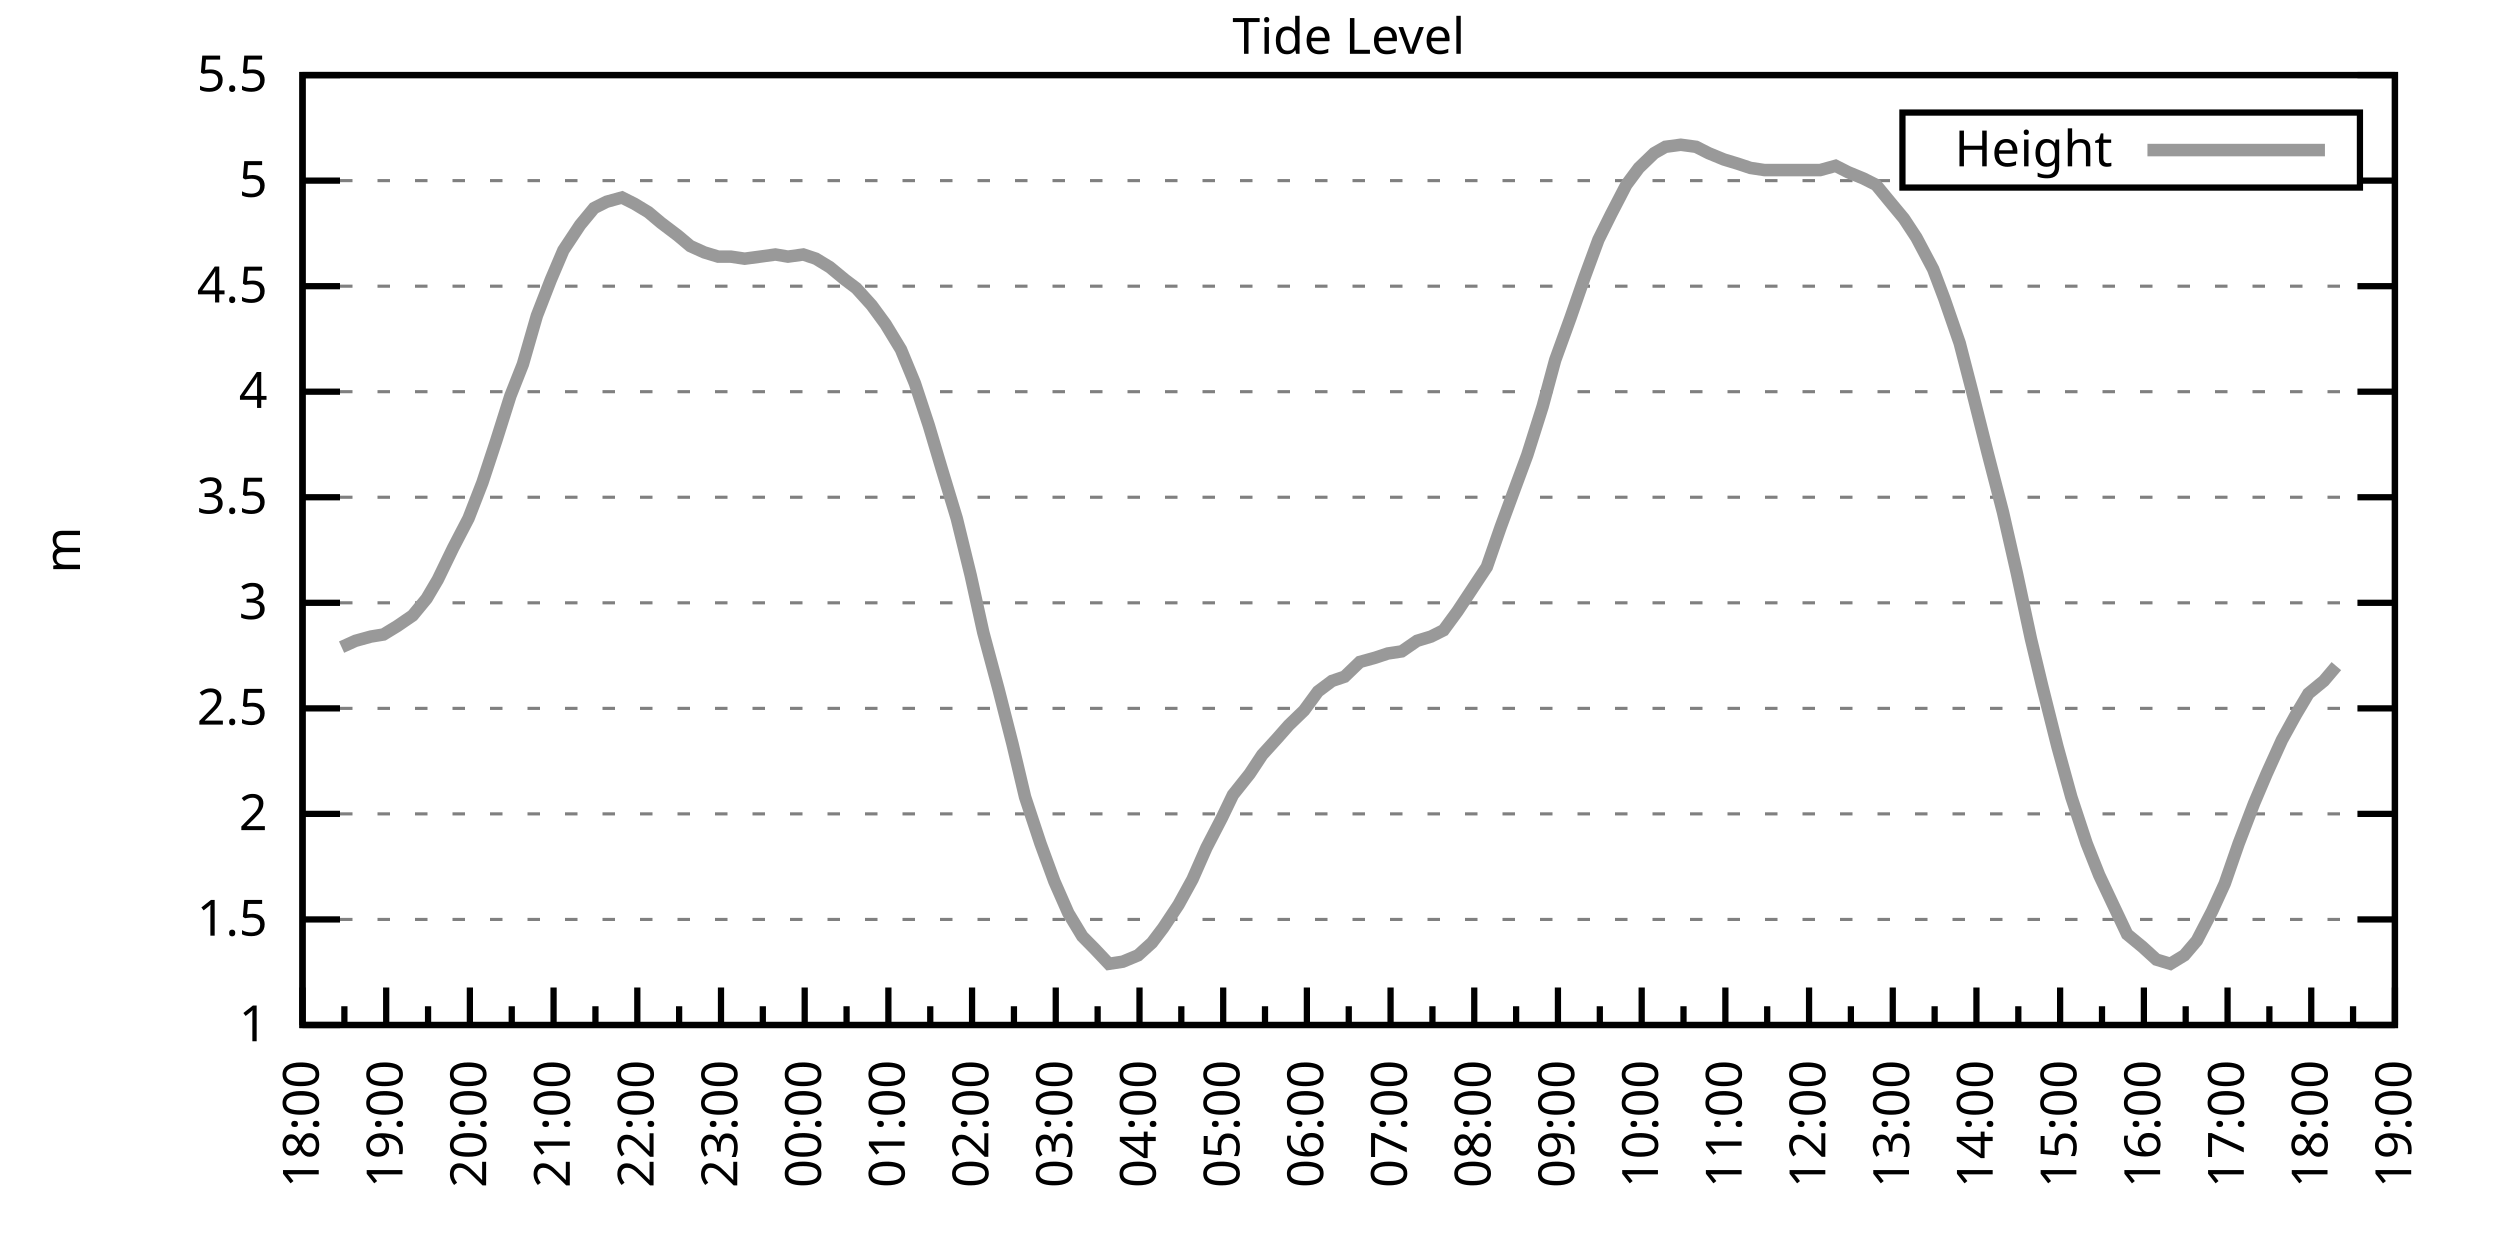
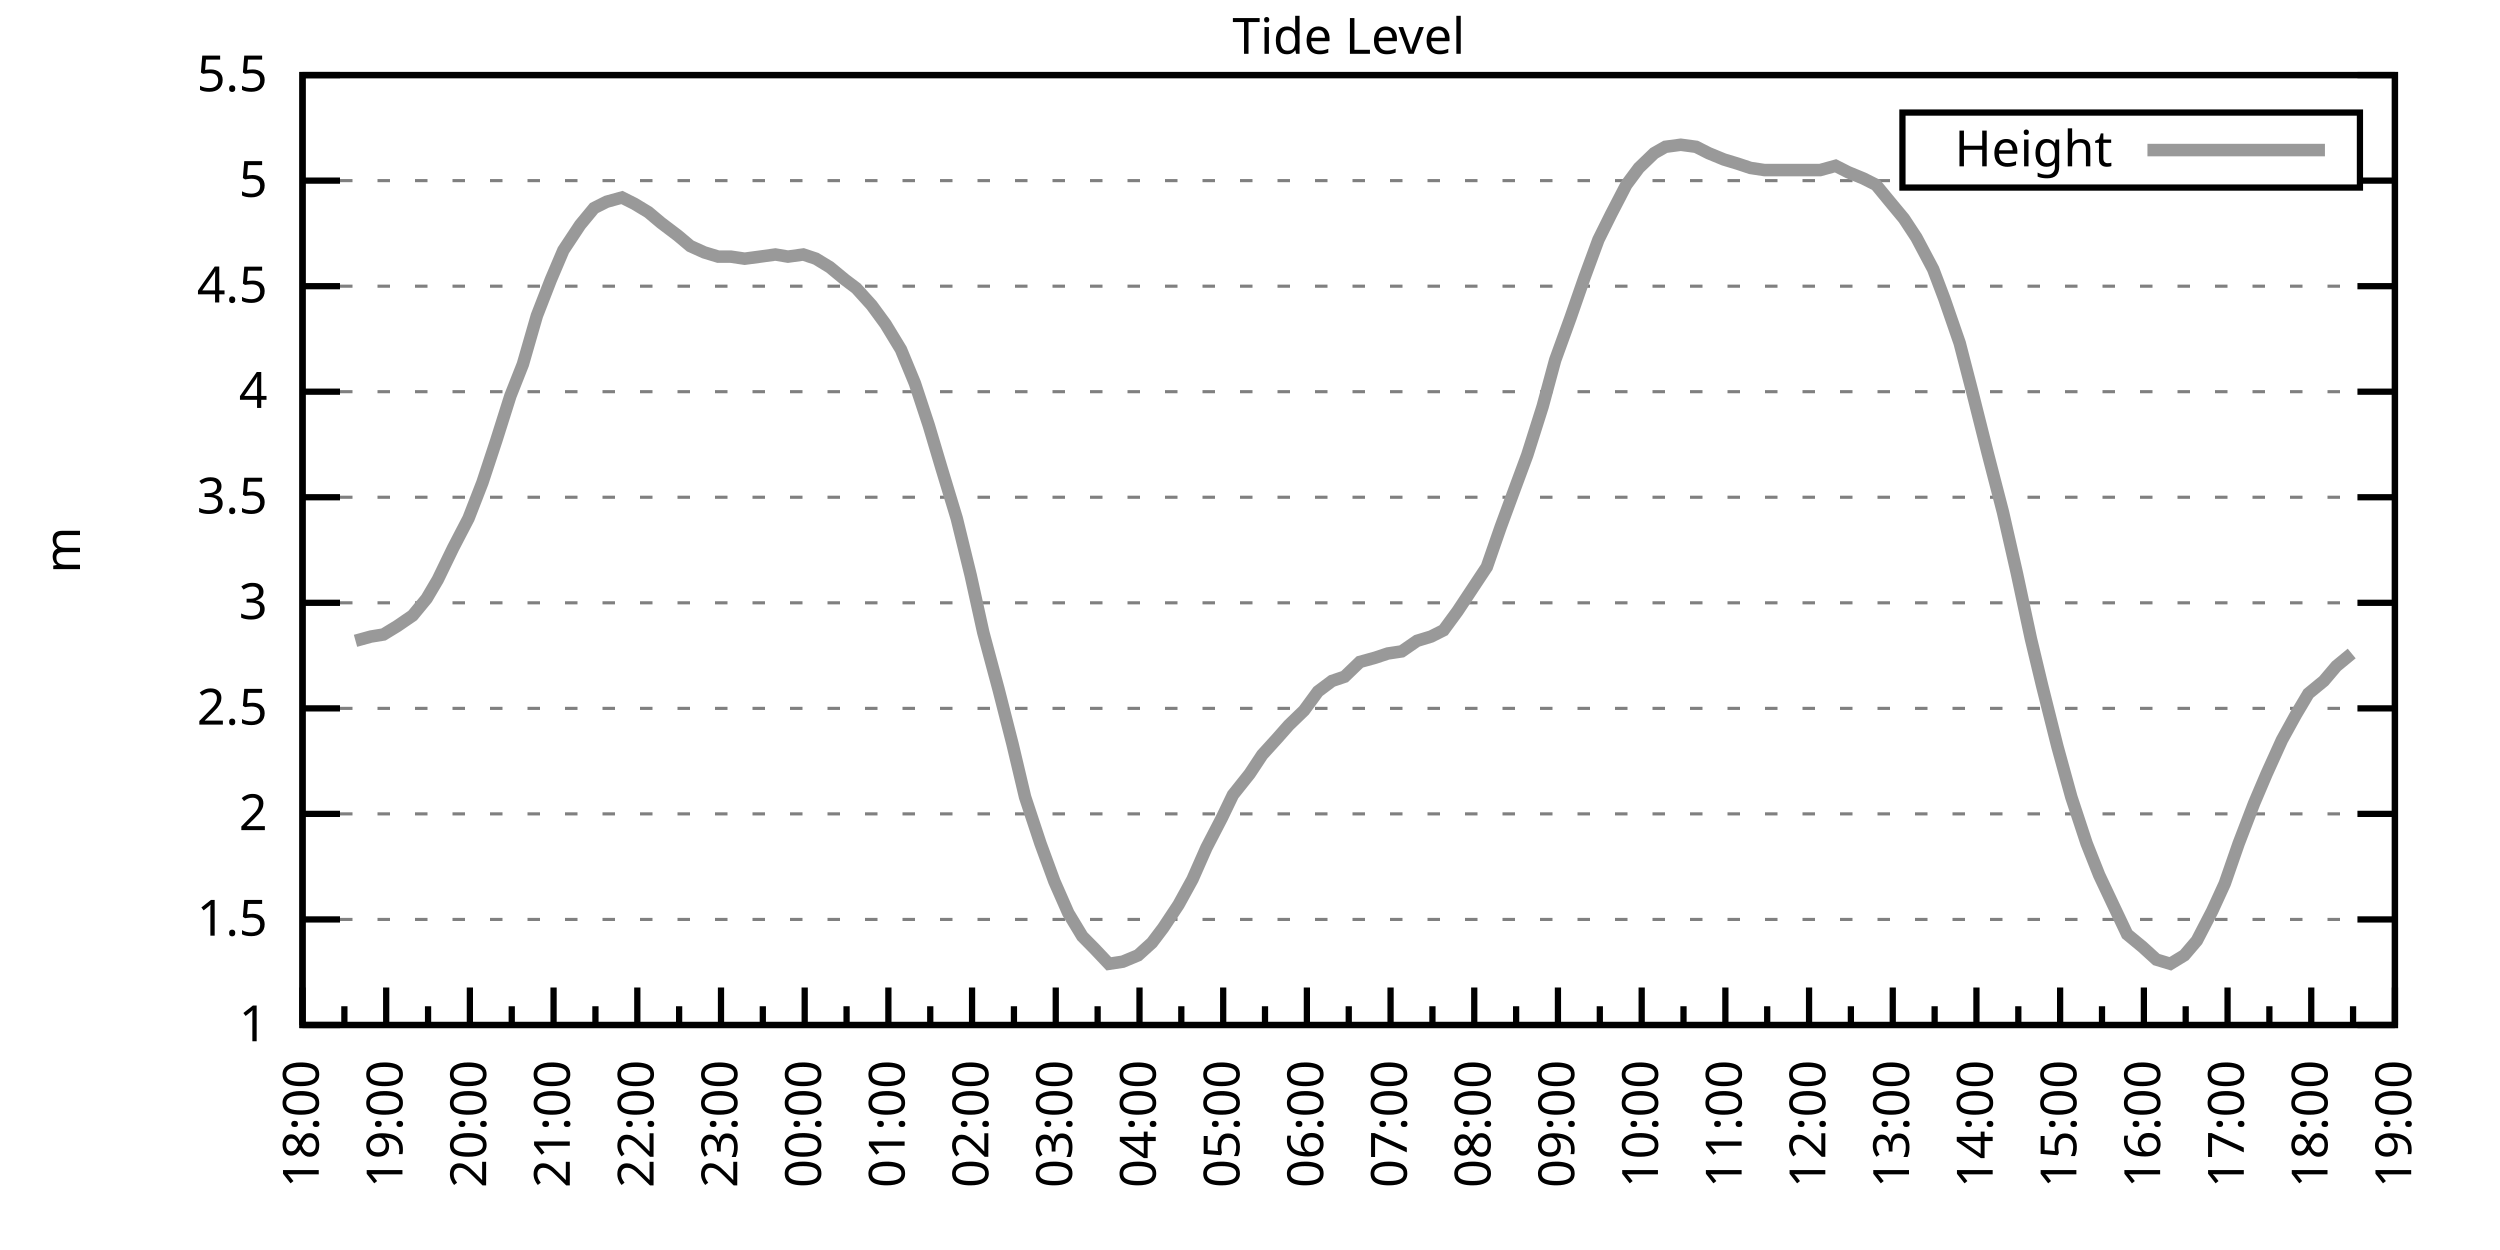
<svg xmlns="http://www.w3.org/2000/svg" xmlns:xlink="http://www.w3.org/1999/xlink" width="400" height="200" viewBox="0 0 400 200">
  <g id="gnuplot_canvas">
    <rect x="0" y="0" width="400" height="200" fill="none" />
    <defs>
      <circle id="gpDot" r="0.5" stroke-width="0.5" stroke="currentColor" />
      <path id="gpPt0" stroke-width="0.333" stroke="currentColor" d="M-1,0 h2 M0,-1 v2" />
      <path id="gpPt1" stroke-width="0.333" stroke="currentColor" d="M-1,-1 L1,1 M1,-1 L-1,1" />
      <path id="gpPt2" stroke-width="0.333" stroke="currentColor" d="M-1,0 L1,0 M0,-1 L0,1 M-1,-1 L1,1 M-1,1 L1,-1" />
      <rect id="gpPt3" stroke-width="0.333" stroke="currentColor" x="-1" y="-1" width="2" height="2" />
      <rect id="gpPt4" stroke-width="0.333" stroke="currentColor" fill="currentColor" x="-1" y="-1" width="2" height="2" />
      <circle id="gpPt5" stroke-width="0.333" stroke="currentColor" cx="0" cy="0" r="1" />
      <use xlink:href="#gpPt5" id="gpPt6" fill="currentColor" stroke="none" />
      <path id="gpPt7" stroke-width="0.333" stroke="currentColor" d="M0,-1.33 L-1.33,0.67 L1.33,0.67 z" />
      <use xlink:href="#gpPt7" id="gpPt8" fill="currentColor" stroke="none" />
      <use xlink:href="#gpPt7" id="gpPt9" stroke="currentColor" transform="rotate(180)" />
      <use xlink:href="#gpPt9" id="gpPt10" fill="currentColor" stroke="none" />
      <use xlink:href="#gpPt3" id="gpPt11" stroke="currentColor" transform="rotate(45)" />
      <use xlink:href="#gpPt11" id="gpPt12" fill="currentColor" stroke="none" />
      <path id="gpPt13" stroke-width="0.333" stroke="currentColor" d="M0,1.330 L1.265,0.411 L0.782,-1.067 L-0.782,-1.076 L-1.265,0.411 z" />
      <use xlink:href="#gpPt13" id="gpPt14" fill="currentColor" stroke="none" />
      <filter id="textbox" filterUnits="objectBoundingBox" x="0" y="0" height="1" width="1">
        <feFlood flood-color="white" flood-opacity="1" result="bgnd" />
        <feComposite in="SourceGraphic" in2="bgnd" operator="atop" />
      </filter>
      <filter id="greybox" filterUnits="objectBoundingBox" x="0" y="0" height="1" width="1">
        <feFlood flood-color="lightgrey" flood-opacity="1" result="grey" />
        <feComposite in="SourceGraphic" in2="grey" operator="atop" />
      </filter>
    </defs>
    <g fill="none" color="white" stroke="currentColor" stroke-width="1.00" stroke-linecap="butt" stroke-linejoin="miter">
</g>
    <g fill="none" color="black" stroke="currentColor" stroke-width="1.00" stroke-linecap="butt" stroke-linejoin="miter">
      <g stroke="none" shape-rendering="crispEdges">
        <polygon fill="rgb(255, 255, 255)" points="48.40,164.00 383.18,164.00 383.18,12.02 48.40,12.02 " />
      </g>
    </g>
    <g fill="none" color="black" stroke="currentColor" stroke-width="1.00" stroke-linecap="butt" stroke-linejoin="miter">
</g>
    <g fill="none" color="black" stroke="black" stroke-width="0.50" stroke-linecap="butt" stroke-linejoin="miter">
</g>
    <g fill="none" color="gray" stroke="currentColor" stroke-width="0.50" stroke-linecap="butt" stroke-linejoin="miter">
      <path stroke="gray" stroke-dasharray="2,4" class="gridline" d="M48.40,164.00 L383.19,164.00  " />
    </g>
    <g fill="none" color="gray" stroke="gray" stroke-width="1.00" stroke-linecap="butt" stroke-linejoin="miter">
</g>
    <g fill="none" color="black" stroke="currentColor" stroke-width="1.00" stroke-linecap="butt" stroke-linejoin="miter">
      <path stroke="black" d="M48.40,164.00 L54.40,164.00 M383.19,164.00 L377.19,164.00  " />
      <g transform="translate(42.80,166.60)" stroke="none" fill="black" font-family="Sans" font-size="8.00" text-anchor="end">
        <text>
          <tspan font-family="Sans"> 1</tspan>
        </text>
      </g>
    </g>
    <g fill="none" color="black" stroke="currentColor" stroke-width="1.00" stroke-linecap="butt" stroke-linejoin="miter">
</g>
    <g fill="none" color="black" stroke="black" stroke-width="0.50" stroke-linecap="butt" stroke-linejoin="miter">
</g>
    <g fill="none" color="gray" stroke="currentColor" stroke-width="0.50" stroke-linecap="butt" stroke-linejoin="miter">
      <path stroke="gray" stroke-dasharray="2,4" class="gridline" d="M48.40,147.11 L383.19,147.11  " />
    </g>
    <g fill="none" color="gray" stroke="gray" stroke-width="1.00" stroke-linecap="butt" stroke-linejoin="miter">
</g>
    <g fill="none" color="black" stroke="currentColor" stroke-width="1.00" stroke-linecap="butt" stroke-linejoin="miter">
      <path stroke="black" d="M48.40,147.11 L54.40,147.11 M383.19,147.11 L377.19,147.11  " />
      <g transform="translate(42.80,149.71)" stroke="none" fill="black" font-family="Sans" font-size="8.00" text-anchor="end">
        <text>
          <tspan font-family="Sans"> 1.5</tspan>
        </text>
      </g>
    </g>
    <g fill="none" color="black" stroke="currentColor" stroke-width="1.00" stroke-linecap="butt" stroke-linejoin="miter">
</g>
    <g fill="none" color="black" stroke="black" stroke-width="0.50" stroke-linecap="butt" stroke-linejoin="miter">
</g>
    <g fill="none" color="gray" stroke="currentColor" stroke-width="0.50" stroke-linecap="butt" stroke-linejoin="miter">
      <path stroke="gray" stroke-dasharray="2,4" class="gridline" d="M48.40,130.22 L383.19,130.22  " />
    </g>
    <g fill="none" color="gray" stroke="gray" stroke-width="1.00" stroke-linecap="butt" stroke-linejoin="miter">
</g>
    <g fill="none" color="black" stroke="currentColor" stroke-width="1.00" stroke-linecap="butt" stroke-linejoin="miter">
      <path stroke="black" d="M48.40,130.22 L54.40,130.22 M383.19,130.22 L377.19,130.22  " />
      <g transform="translate(42.80,132.82)" stroke="none" fill="black" font-family="Sans" font-size="8.00" text-anchor="end">
        <text>
          <tspan font-family="Sans"> 2</tspan>
        </text>
      </g>
    </g>
    <g fill="none" color="black" stroke="currentColor" stroke-width="1.00" stroke-linecap="butt" stroke-linejoin="miter">
</g>
    <g fill="none" color="black" stroke="black" stroke-width="0.50" stroke-linecap="butt" stroke-linejoin="miter">
</g>
    <g fill="none" color="gray" stroke="currentColor" stroke-width="0.50" stroke-linecap="butt" stroke-linejoin="miter">
      <path stroke="gray" stroke-dasharray="2,4" class="gridline" d="M48.40,113.34 L383.19,113.34  " />
    </g>
    <g fill="none" color="gray" stroke="gray" stroke-width="1.00" stroke-linecap="butt" stroke-linejoin="miter">
</g>
    <g fill="none" color="black" stroke="currentColor" stroke-width="1.00" stroke-linecap="butt" stroke-linejoin="miter">
      <path stroke="black" d="M48.40,113.34 L54.40,113.34 M383.19,113.34 L377.19,113.34  " />
      <g transform="translate(42.80,115.94)" stroke="none" fill="black" font-family="Sans" font-size="8.00" text-anchor="end">
        <text>
          <tspan font-family="Sans"> 2.5</tspan>
        </text>
      </g>
    </g>
    <g fill="none" color="black" stroke="currentColor" stroke-width="1.00" stroke-linecap="butt" stroke-linejoin="miter">
</g>
    <g fill="none" color="black" stroke="black" stroke-width="0.50" stroke-linecap="butt" stroke-linejoin="miter">
</g>
    <g fill="none" color="gray" stroke="currentColor" stroke-width="0.50" stroke-linecap="butt" stroke-linejoin="miter">
      <path stroke="gray" stroke-dasharray="2,4" class="gridline" d="M48.40,96.45 L383.19,96.45  " />
    </g>
    <g fill="none" color="gray" stroke="gray" stroke-width="1.00" stroke-linecap="butt" stroke-linejoin="miter">
</g>
    <g fill="none" color="black" stroke="currentColor" stroke-width="1.00" stroke-linecap="butt" stroke-linejoin="miter">
      <path stroke="black" d="M48.40,96.45 L54.40,96.45 M383.19,96.45 L377.19,96.45  " />
      <g transform="translate(42.80,99.05)" stroke="none" fill="black" font-family="Sans" font-size="8.00" text-anchor="end">
        <text>
          <tspan font-family="Sans"> 3</tspan>
        </text>
      </g>
    </g>
    <g fill="none" color="black" stroke="currentColor" stroke-width="1.00" stroke-linecap="butt" stroke-linejoin="miter">
</g>
    <g fill="none" color="black" stroke="black" stroke-width="0.50" stroke-linecap="butt" stroke-linejoin="miter">
</g>
    <g fill="none" color="gray" stroke="currentColor" stroke-width="0.50" stroke-linecap="butt" stroke-linejoin="miter">
      <path stroke="gray" stroke-dasharray="2,4" class="gridline" d="M48.40,79.56 L383.19,79.56  " />
    </g>
    <g fill="none" color="gray" stroke="gray" stroke-width="1.00" stroke-linecap="butt" stroke-linejoin="miter">
</g>
    <g fill="none" color="black" stroke="currentColor" stroke-width="1.00" stroke-linecap="butt" stroke-linejoin="miter">
      <path stroke="black" d="M48.40,79.56 L54.40,79.56 M383.19,79.56 L377.19,79.56  " />
      <g transform="translate(42.80,82.16)" stroke="none" fill="black" font-family="Sans" font-size="8.00" text-anchor="end">
        <text>
          <tspan font-family="Sans"> 3.5</tspan>
        </text>
      </g>
    </g>
    <g fill="none" color="black" stroke="currentColor" stroke-width="1.00" stroke-linecap="butt" stroke-linejoin="miter">
</g>
    <g fill="none" color="black" stroke="black" stroke-width="0.50" stroke-linecap="butt" stroke-linejoin="miter">
</g>
    <g fill="none" color="gray" stroke="currentColor" stroke-width="0.50" stroke-linecap="butt" stroke-linejoin="miter">
      <path stroke="gray" stroke-dasharray="2,4" class="gridline" d="M48.40,62.67 L383.19,62.67  " />
    </g>
    <g fill="none" color="gray" stroke="gray" stroke-width="1.00" stroke-linecap="butt" stroke-linejoin="miter">
</g>
    <g fill="none" color="black" stroke="currentColor" stroke-width="1.00" stroke-linecap="butt" stroke-linejoin="miter">
      <path stroke="black" d="M48.40,62.67 L54.40,62.67 M383.19,62.67 L377.19,62.67  " />
      <g transform="translate(42.80,65.27)" stroke="none" fill="black" font-family="Sans" font-size="8.00" text-anchor="end">
        <text>
          <tspan font-family="Sans"> 4</tspan>
        </text>
      </g>
    </g>
    <g fill="none" color="black" stroke="currentColor" stroke-width="1.00" stroke-linecap="butt" stroke-linejoin="miter">
</g>
    <g fill="none" color="black" stroke="black" stroke-width="0.50" stroke-linecap="butt" stroke-linejoin="miter">
</g>
    <g fill="none" color="gray" stroke="currentColor" stroke-width="0.50" stroke-linecap="butt" stroke-linejoin="miter">
      <path stroke="gray" stroke-dasharray="2,4" class="gridline" d="M48.40,45.79 L383.19,45.79  " />
    </g>
    <g fill="none" color="gray" stroke="gray" stroke-width="1.00" stroke-linecap="butt" stroke-linejoin="miter">
</g>
    <g fill="none" color="black" stroke="currentColor" stroke-width="1.00" stroke-linecap="butt" stroke-linejoin="miter">
      <path stroke="black" d="M48.40,45.79 L54.40,45.79 M383.19,45.79 L377.19,45.79  " />
      <g transform="translate(42.80,48.39)" stroke="none" fill="black" font-family="Sans" font-size="8.00" text-anchor="end">
        <text>
          <tspan font-family="Sans"> 4.5</tspan>
        </text>
      </g>
    </g>
    <g fill="none" color="black" stroke="currentColor" stroke-width="1.00" stroke-linecap="butt" stroke-linejoin="miter">
</g>
    <g fill="none" color="black" stroke="black" stroke-width="0.50" stroke-linecap="butt" stroke-linejoin="miter">
</g>
    <g fill="none" color="gray" stroke="currentColor" stroke-width="0.50" stroke-linecap="butt" stroke-linejoin="miter">
      <path stroke="gray" stroke-dasharray="2,4" class="gridline" d="M48.40,28.90 L304.39,28.90 M377.59,28.90 L383.19,28.90  " />
    </g>
    <g fill="none" color="gray" stroke="gray" stroke-width="1.00" stroke-linecap="butt" stroke-linejoin="miter">
</g>
    <g fill="none" color="black" stroke="currentColor" stroke-width="1.00" stroke-linecap="butt" stroke-linejoin="miter">
      <path stroke="black" d="M48.40,28.90 L54.40,28.90 M383.19,28.90 L377.19,28.90  " />
      <g transform="translate(42.80,31.50)" stroke="none" fill="black" font-family="Sans" font-size="8.00" text-anchor="end">
        <text>
          <tspan font-family="Sans"> 5</tspan>
        </text>
      </g>
    </g>
    <g fill="none" color="black" stroke="currentColor" stroke-width="1.00" stroke-linecap="butt" stroke-linejoin="miter">
</g>
    <g fill="none" color="black" stroke="black" stroke-width="0.50" stroke-linecap="butt" stroke-linejoin="miter">
</g>
    <g fill="none" color="gray" stroke="currentColor" stroke-width="0.50" stroke-linecap="butt" stroke-linejoin="miter">
      <path stroke="gray" stroke-dasharray="2,4" class="gridline" d="M48.40,12.01 L383.19,12.01  " />
    </g>
    <g fill="none" color="gray" stroke="gray" stroke-width="1.00" stroke-linecap="butt" stroke-linejoin="miter">
</g>
    <g fill="none" color="black" stroke="currentColor" stroke-width="1.00" stroke-linecap="butt" stroke-linejoin="miter">
      <path stroke="black" d="M48.40,12.01 L54.40,12.01 M383.19,12.01 L377.19,12.01  " />
      <g transform="translate(42.80,14.61)" stroke="none" fill="black" font-family="Sans" font-size="8.00" text-anchor="end">
        <text>
          <tspan font-family="Sans"> 5.5</tspan>
        </text>
      </g>
    </g>
    <g fill="none" color="black" stroke="currentColor" stroke-width="1.00" stroke-linecap="butt" stroke-linejoin="miter">
      <path stroke="black" d="M48.40,164.00 L48.40,158.00  " />
      <g transform="translate(51.00,169.60) rotate(270)" stroke="none" fill="black" font-family="Sans" font-size="8.00" text-anchor="end">
        <text>
          <tspan font-family="Sans">18:00</tspan>
        </text>
      </g>
    </g>
    <g fill="none" color="black" stroke="currentColor" stroke-width="1.00" stroke-linecap="butt" stroke-linejoin="miter">
      <path stroke="black" d="M55.10,164.00 L55.10,161.00 M61.79,164.00 L61.79,158.00  " />
      <g transform="translate(64.39,169.60) rotate(270)" stroke="none" fill="black" font-family="Sans" font-size="8.00" text-anchor="end">
        <text>
          <tspan font-family="Sans">19:00</tspan>
        </text>
      </g>
    </g>
    <g fill="none" color="black" stroke="currentColor" stroke-width="1.00" stroke-linecap="butt" stroke-linejoin="miter">
      <path stroke="black" d="M68.49,164.00 L68.49,161.00 M75.18,164.00 L75.18,158.00  " />
      <g transform="translate(77.78,169.60) rotate(270)" stroke="none" fill="black" font-family="Sans" font-size="8.00" text-anchor="end">
        <text>
          <tspan font-family="Sans">20:00</tspan>
        </text>
      </g>
    </g>
    <g fill="none" color="black" stroke="currentColor" stroke-width="1.00" stroke-linecap="butt" stroke-linejoin="miter">
      <path stroke="black" d="M81.88,164.00 L81.88,161.00 M88.57,164.00 L88.57,158.00  " />
      <g transform="translate(91.17,169.60) rotate(270)" stroke="none" fill="black" font-family="Sans" font-size="8.00" text-anchor="end">
        <text>
          <tspan font-family="Sans">21:00</tspan>
        </text>
      </g>
    </g>
    <g fill="none" color="black" stroke="currentColor" stroke-width="1.00" stroke-linecap="butt" stroke-linejoin="miter">
      <path stroke="black" d="M95.27,164.00 L95.27,161.00 M101.97,164.00 L101.97,158.00  " />
      <g transform="translate(104.57,169.60) rotate(270)" stroke="none" fill="black" font-family="Sans" font-size="8.00" text-anchor="end">
        <text>
          <tspan font-family="Sans">22:00</tspan>
        </text>
      </g>
    </g>
    <g fill="none" color="black" stroke="currentColor" stroke-width="1.00" stroke-linecap="butt" stroke-linejoin="miter">
      <path stroke="black" d="M108.66,164.00 L108.66,161.00 M115.36,164.00 L115.36,158.00  " />
      <g transform="translate(117.96,169.60) rotate(270)" stroke="none" fill="black" font-family="Sans" font-size="8.00" text-anchor="end">
        <text>
          <tspan font-family="Sans">23:00</tspan>
        </text>
      </g>
    </g>
    <g fill="none" color="black" stroke="currentColor" stroke-width="1.00" stroke-linecap="butt" stroke-linejoin="miter">
      <path stroke="black" d="M122.05,164.00 L122.05,161.00 M128.75,164.00 L128.75,158.00  " />
      <g transform="translate(131.35,169.60) rotate(270)" stroke="none" fill="black" font-family="Sans" font-size="8.00" text-anchor="end">
        <text>
          <tspan font-family="Sans">00:00</tspan>
        </text>
      </g>
    </g>
    <g fill="none" color="black" stroke="currentColor" stroke-width="1.00" stroke-linecap="butt" stroke-linejoin="miter">
      <path stroke="black" d="M135.45,164.00 L135.45,161.00 M142.14,164.00 L142.14,158.00  " />
      <g transform="translate(144.74,169.60) rotate(270)" stroke="none" fill="black" font-family="Sans" font-size="8.00" text-anchor="end">
        <text>
          <tspan font-family="Sans">01:00</tspan>
        </text>
      </g>
    </g>
    <g fill="none" color="black" stroke="currentColor" stroke-width="1.00" stroke-linecap="butt" stroke-linejoin="miter">
      <path stroke="black" d="M148.84,164.00 L148.84,161.00 M155.53,164.00 L155.53,158.00  " />
      <g transform="translate(158.13,169.60) rotate(270)" stroke="none" fill="black" font-family="Sans" font-size="8.00" text-anchor="end">
        <text>
          <tspan font-family="Sans">02:00</tspan>
        </text>
      </g>
    </g>
    <g fill="none" color="black" stroke="currentColor" stroke-width="1.00" stroke-linecap="butt" stroke-linejoin="miter">
      <path stroke="black" d="M162.23,164.00 L162.23,161.00 M168.92,164.00 L168.92,158.00  " />
      <g transform="translate(171.52,169.60) rotate(270)" stroke="none" fill="black" font-family="Sans" font-size="8.00" text-anchor="end">
        <text>
          <tspan font-family="Sans">03:00</tspan>
        </text>
      </g>
    </g>
    <g fill="none" color="black" stroke="currentColor" stroke-width="1.00" stroke-linecap="butt" stroke-linejoin="miter">
      <path stroke="black" d="M175.62,164.00 L175.62,161.00 M182.32,164.00 L182.32,158.00  " />
      <g transform="translate(184.92,169.60) rotate(270)" stroke="none" fill="black" font-family="Sans" font-size="8.00" text-anchor="end">
        <text>
          <tspan font-family="Sans">04:00</tspan>
        </text>
      </g>
    </g>
    <g fill="none" color="black" stroke="currentColor" stroke-width="1.00" stroke-linecap="butt" stroke-linejoin="miter">
      <path stroke="black" d="M189.01,164.00 L189.01,161.00 M195.71,164.00 L195.71,158.00  " />
      <g transform="translate(198.31,169.60) rotate(270)" stroke="none" fill="black" font-family="Sans" font-size="8.00" text-anchor="end">
        <text>
          <tspan font-family="Sans">05:00</tspan>
        </text>
      </g>
    </g>
    <g fill="none" color="black" stroke="currentColor" stroke-width="1.00" stroke-linecap="butt" stroke-linejoin="miter">
      <path stroke="black" d="M202.40,164.00 L202.40,161.00 M209.10,164.00 L209.10,158.00  " />
      <g transform="translate(211.70,169.60) rotate(270)" stroke="none" fill="black" font-family="Sans" font-size="8.00" text-anchor="end">
        <text>
          <tspan font-family="Sans">06:00</tspan>
        </text>
      </g>
    </g>
    <g fill="none" color="black" stroke="currentColor" stroke-width="1.00" stroke-linecap="butt" stroke-linejoin="miter">
      <path stroke="black" d="M215.80,164.00 L215.80,161.00 M222.49,164.00 L222.49,158.00  " />
      <g transform="translate(225.09,169.60) rotate(270)" stroke="none" fill="black" font-family="Sans" font-size="8.00" text-anchor="end">
        <text>
          <tspan font-family="Sans">07:00</tspan>
        </text>
      </g>
    </g>
    <g fill="none" color="black" stroke="currentColor" stroke-width="1.00" stroke-linecap="butt" stroke-linejoin="miter">
      <path stroke="black" d="M229.19,164.00 L229.19,161.00 M235.88,164.00 L235.88,158.00  " />
      <g transform="translate(238.48,169.60) rotate(270)" stroke="none" fill="black" font-family="Sans" font-size="8.00" text-anchor="end">
        <text>
          <tspan font-family="Sans">08:00</tspan>
        </text>
      </g>
    </g>
    <g fill="none" color="black" stroke="currentColor" stroke-width="1.00" stroke-linecap="butt" stroke-linejoin="miter">
      <path stroke="black" d="M242.58,164.00 L242.58,161.00 M249.27,164.00 L249.27,158.00  " />
      <g transform="translate(251.87,169.60) rotate(270)" stroke="none" fill="black" font-family="Sans" font-size="8.00" text-anchor="end">
        <text>
          <tspan font-family="Sans">09:00</tspan>
        </text>
      </g>
    </g>
    <g fill="none" color="black" stroke="currentColor" stroke-width="1.00" stroke-linecap="butt" stroke-linejoin="miter">
      <path stroke="black" d="M255.97,164.00 L255.97,161.00 M262.67,164.00 L262.67,158.00  " />
      <g transform="translate(265.27,169.60) rotate(270)" stroke="none" fill="black" font-family="Sans" font-size="8.00" text-anchor="end">
        <text>
          <tspan font-family="Sans">10:00</tspan>
        </text>
      </g>
    </g>
    <g fill="none" color="black" stroke="currentColor" stroke-width="1.00" stroke-linecap="butt" stroke-linejoin="miter">
      <path stroke="black" d="M269.36,164.00 L269.36,161.00 M276.06,164.00 L276.06,158.00  " />
      <g transform="translate(278.66,169.60) rotate(270)" stroke="none" fill="black" font-family="Sans" font-size="8.00" text-anchor="end">
        <text>
          <tspan font-family="Sans">11:00</tspan>
        </text>
      </g>
    </g>
    <g fill="none" color="black" stroke="currentColor" stroke-width="1.00" stroke-linecap="butt" stroke-linejoin="miter">
      <path stroke="black" d="M282.75,164.00 L282.75,161.00 M289.45,164.00 L289.45,158.00  " />
      <g transform="translate(292.05,169.60) rotate(270)" stroke="none" fill="black" font-family="Sans" font-size="8.00" text-anchor="end">
        <text>
          <tspan font-family="Sans">12:00</tspan>
        </text>
      </g>
    </g>
    <g fill="none" color="black" stroke="currentColor" stroke-width="1.00" stroke-linecap="butt" stroke-linejoin="miter">
      <path stroke="black" d="M296.14,164.00 L296.14,161.00 M302.84,164.00 L302.84,158.00  " />
      <g transform="translate(305.44,169.60) rotate(270)" stroke="none" fill="black" font-family="Sans" font-size="8.00" text-anchor="end">
        <text>
          <tspan font-family="Sans">13:00</tspan>
        </text>
      </g>
    </g>
    <g fill="none" color="black" stroke="currentColor" stroke-width="1.00" stroke-linecap="butt" stroke-linejoin="miter">
      <path stroke="black" d="M309.54,164.00 L309.54,161.00 M316.23,164.00 L316.23,158.00  " />
      <g transform="translate(318.83,169.60) rotate(270)" stroke="none" fill="black" font-family="Sans" font-size="8.00" text-anchor="end">
        <text>
          <tspan font-family="Sans">14:00</tspan>
        </text>
      </g>
    </g>
    <g fill="none" color="black" stroke="currentColor" stroke-width="1.00" stroke-linecap="butt" stroke-linejoin="miter">
      <path stroke="black" d="M322.93,164.00 L322.93,161.00 M329.62,164.00 L329.62,158.00  " />
      <g transform="translate(332.22,169.60) rotate(270)" stroke="none" fill="black" font-family="Sans" font-size="8.00" text-anchor="end">
        <text>
          <tspan font-family="Sans">15:00</tspan>
        </text>
      </g>
    </g>
    <g fill="none" color="black" stroke="currentColor" stroke-width="1.00" stroke-linecap="butt" stroke-linejoin="miter">
      <path stroke="black" d="M336.32,164.00 L336.32,161.00 M343.02,164.00 L343.02,158.00  " />
      <g transform="translate(345.62,169.60) rotate(270)" stroke="none" fill="black" font-family="Sans" font-size="8.00" text-anchor="end">
        <text>
          <tspan font-family="Sans">16:00</tspan>
        </text>
      </g>
    </g>
    <g fill="none" color="black" stroke="currentColor" stroke-width="1.00" stroke-linecap="butt" stroke-linejoin="miter">
      <path stroke="black" d="M349.71,164.00 L349.71,161.00 M356.41,164.00 L356.41,158.00  " />
      <g transform="translate(359.01,169.60) rotate(270)" stroke="none" fill="black" font-family="Sans" font-size="8.00" text-anchor="end">
        <text>
          <tspan font-family="Sans">17:00</tspan>
        </text>
      </g>
    </g>
    <g fill="none" color="black" stroke="currentColor" stroke-width="1.00" stroke-linecap="butt" stroke-linejoin="miter">
      <path stroke="black" d="M363.10,164.00 L363.10,161.00 M369.80,164.00 L369.80,158.00  " />
      <g transform="translate(372.40,169.60) rotate(270)" stroke="none" fill="black" font-family="Sans" font-size="8.00" text-anchor="end">
        <text>
          <tspan font-family="Sans">18:00</tspan>
        </text>
      </g>
    </g>
    <g fill="none" color="black" stroke="currentColor" stroke-width="1.00" stroke-linecap="butt" stroke-linejoin="miter">
      <path stroke="black" d="M376.49,164.00 L376.49,161.00 M383.19,164.00 L383.19,158.00  " />
      <g transform="translate(385.79,169.60) rotate(270)" stroke="none" fill="black" font-family="Sans" font-size="8.00" text-anchor="end">
        <text>
          <tspan font-family="Sans">19:00</tspan>
        </text>
      </g>
    </g>
    <g fill="none" color="black" stroke="currentColor" stroke-width="1.00" stroke-linecap="butt" stroke-linejoin="miter">
</g>
    <g fill="none" color="black" stroke="currentColor" stroke-width="1.00" stroke-linecap="butt" stroke-linejoin="miter">
      <path stroke="black" d="M48.40,12.01 L48.40,164.00 L383.19,164.00 L383.19,12.01 L48.40,12.01 Z  " />
    </g>
    <g fill="none" color="black" stroke="currentColor" stroke-width="1.00" stroke-linecap="butt" stroke-linejoin="miter">
      <g transform="translate(12.80,88.01) rotate(270)" stroke="none" fill="black" font-family="Sans" font-size="8.00" text-anchor="middle">
        <text>
          <tspan font-family="Sans">m</tspan>
        </text>
      </g>
    </g>
    <g fill="none" color="black" stroke="currentColor" stroke-width="1.00" stroke-linecap="butt" stroke-linejoin="miter">
</g>
    <g fill="none" color="black" stroke="currentColor" stroke-width="1.00" stroke-linecap="butt" stroke-linejoin="miter">
      <path stroke="black" d="M304.39,30.01 L304.39,18.01 L377.59,18.01 L377.59,30.01 L304.39,30.01 Z  " />
    </g>
    <g id="Tide_level_plot_1">
      <g fill="none" color="white" stroke="black" stroke-width="2.00" stroke-linecap="butt" stroke-linejoin="miter">
</g>
      <g fill="none" color="black" stroke="currentColor" stroke-width="2.00" stroke-linecap="butt" stroke-linejoin="miter">
        <g transform="translate(337.99,26.61)" stroke="none" fill="black" font-family="Sans" font-size="8.00" text-anchor="end">
          <text>
            <tspan font-family="Sans">Height</tspan>
          </text>
        </g>
      </g>
      <g fill="none" color="black" stroke="currentColor" stroke-width="2.00" stroke-linecap="butt" stroke-linejoin="miter">
-         <path stroke="rgb(153, 153, 153)" d="M343.59,24.01 L371.99,24.01 M54.65,103.54 L56.88,102.53 L59.34,101.85 L61.35,101.52 L63.58,100.16 L66.03,98.48   L68.26,95.77 L70.05,92.73 L72.50,87.67 L74.96,82.94 L77.19,77.20 L79.42,70.44 L81.66,63.35 L83.66,58.28   L85.90,50.51 L88.13,44.77 L90.14,40.04 L92.82,35.99 L95.05,33.29 L97.06,32.28 L99.51,31.60 L101.52,32.61   L103.75,33.96 L105.76,35.65 L108.44,37.68 L110.45,39.37 L112.68,40.38 L114.91,41.06 L116.92,41.06 L119.15,41.39   L121.61,41.06 L124.06,40.72 L126.07,41.06 L128.53,40.72 L130.54,41.39 L132.77,42.75 L135.22,44.77 L137.01,46.12   L139.46,48.83 L141.69,51.87 L144.15,55.92 L146.38,61.32 L148.61,68.08 L150.62,74.83 L153.08,82.94 L155.31,92.06   L157.32,101.18 L159.77,110.30 L162.01,119.08 L164.01,127.52 L166.47,134.95 L168.70,141.03 L170.93,146.10 L173.17,149.81   L175.17,151.84 L177.41,154.21 L179.64,153.87 L182.09,152.85 L184.32,150.83 L186.11,148.46 L188.57,144.75 L190.80,140.69   L193.03,135.63 L195.48,130.90 L197.27,127.18 L199.95,123.81 L201.96,120.77 L204.41,118.07 L206.20,116.04 L208.65,113.67   L210.88,110.63 L213.12,108.95 L215.13,108.27 L217.58,105.91 L220.04,105.23 L222.04,104.56 L224.28,104.22 L226.73,102.53   L228.96,101.85 L230.97,100.84 L233.20,97.80 L235.66,94.08 L237.89,90.71 L240.12,84.29 L242.36,78.21 L244.36,72.81   L246.82,65.04 L248.83,57.61 L251.28,50.85 L253.51,44.43 L255.75,38.35 L257.76,34.30 L260.21,29.57 L262.22,26.87   L264.67,24.51 L266.46,23.49 L268.92,23.16 L271.37,23.49 L273.38,24.51 L275.83,25.52 L278.07,26.20 L280.07,26.87   L282.31,27.21 L284.76,27.21 L286.77,27.21 L289.00,27.21 L291.23,27.21 L293.69,26.53 L295.70,27.55 L298.15,28.56   L300.16,29.57 L302.39,32.28 L304.63,34.98 L306.63,38.02 L309.31,43.08 L311.10,47.81 L313.55,54.90 L315.56,62.67   L318.02,72.47 L320.47,81.93 L322.70,91.72 L324.94,102.19 L326.72,109.62 L329.18,119.42 L331.41,127.52 L333.86,134.95   L335.87,140.02 L338.10,144.75 L340.34,149.48 L342.79,151.50 L345.02,153.53 L347.26,154.21 L349.49,152.85 L351.50,150.49   L353.95,145.76 L355.96,141.37 L358.19,134.95 L360.65,128.54 L362.66,123.81 L365.11,118.40 L367.34,114.35 L369.35,110.97   L371.81,108.95 L373.82,106.58  " />
+         <path stroke="rgb(153, 153, 153)" d="M343.59,24.01 L371.99,24.01 M56.88,102.53 L59.34,101.85 L61.35,101.52 L63.58,100.16 L66.03,98.48 L68.26,95.77   L70.05,92.73 L72.50,87.67 L74.96,82.94 L77.19,77.20 L79.42,70.44 L81.66,63.35 L83.66,58.28 L85.90,50.51   L88.13,44.77 L90.14,40.04 L92.82,35.99 L95.05,33.29 L97.06,32.28 L99.51,31.60 L101.52,32.61 L103.75,33.96   L105.76,35.65 L108.44,37.68 L110.45,39.37 L112.68,40.38 L114.91,41.06 L116.92,41.06 L119.15,41.39 L121.61,41.06   L124.06,40.72 L126.07,41.06 L128.53,40.72 L130.54,41.39 L132.77,42.75 L135.22,44.77 L137.01,46.12 L139.46,48.83   L141.69,51.87 L144.15,55.92 L146.38,61.32 L148.61,68.08 L150.62,74.83 L153.08,82.94 L155.31,92.06 L157.32,101.18   L159.77,110.30 L162.01,119.08 L164.01,127.52 L166.47,134.95 L168.70,141.03 L170.93,146.10 L173.17,149.81 L175.17,151.84   L177.41,154.21 L179.64,153.87 L182.09,152.85 L184.32,150.83 L186.11,148.46 L188.57,144.75 L190.80,140.69 L193.03,135.63   L195.48,130.90 L197.27,127.18 L199.95,123.81 L201.96,120.77 L204.41,118.07 L206.20,116.04 L208.65,113.67 L210.88,110.63   L213.12,108.95 L215.13,108.27 L217.58,105.91 L220.04,105.23 L222.04,104.56 L224.28,104.22 L226.73,102.53 L228.96,101.85   L230.97,100.84 L233.20,97.80 L235.66,94.08 L237.89,90.71 L240.12,84.29 L242.36,78.21 L244.36,72.81 L246.82,65.04   L248.83,57.61 L251.28,50.85 L253.51,44.43 L255.75,38.35 L257.76,34.30 L260.21,29.57 L262.22,26.87 L264.67,24.51   L266.46,23.49 L268.92,23.16 L271.37,23.49 L273.38,24.51 L275.83,25.52 L278.07,26.20 L280.07,26.87 L282.31,27.21   L284.76,27.21 L286.77,27.21 L289.00,27.21 L291.23,27.21 L293.69,26.53 L295.70,27.55 L298.15,28.56 L300.16,29.57   L302.39,32.28 L304.63,34.98 L306.63,38.02 L309.31,43.08 L311.10,47.81 L313.55,54.90 L315.56,62.67 L318.02,72.47   L320.47,81.93 L322.70,91.72 L324.94,102.19 L326.72,109.62 L329.18,119.42 L331.41,127.52 L333.86,134.95 L335.87,140.02   L338.10,144.75 L340.34,149.48 L342.79,151.50 L345.02,153.53 L347.26,154.21 L349.49,152.85 L351.50,150.49 L353.95,145.76   L355.96,141.37 L358.19,134.95 L360.65,128.54 L362.66,123.81 L365.11,118.40 L367.34,114.35 L369.35,110.97 L371.81,108.95   L373.82,106.58 L376.27,104.56  " />
      </g>
    </g>
    <g fill="none" color="black" stroke="currentColor" stroke-width="2.00" stroke-linecap="butt" stroke-linejoin="miter">
</g>
    <g fill="none" color="black" stroke="black" stroke-width="1.00" stroke-linecap="butt" stroke-linejoin="miter">
</g>
    <g fill="none" color="black" stroke="currentColor" stroke-width="1.00" stroke-linecap="butt" stroke-linejoin="miter">
      <path stroke="black" d="M48.40,12.01 L48.40,164.00 L383.19,164.00 L383.19,12.01 L48.40,12.01 Z  " />
    </g>
    <g fill="none" color="black" stroke="currentColor" stroke-width="1.00" stroke-linecap="butt" stroke-linejoin="miter">
      <g transform="translate(215.79,8.61)" stroke="none" fill="black" font-family="Sans" font-size="8.00" text-anchor="middle">
        <text>
          <tspan font-family="Sans">Tide Level</tspan>
        </text>
      </g>
    </g>
    <g fill="none" color="black" stroke="currentColor" stroke-width="1.00" stroke-linecap="butt" stroke-linejoin="miter">
</g>
  </g>
</svg>
